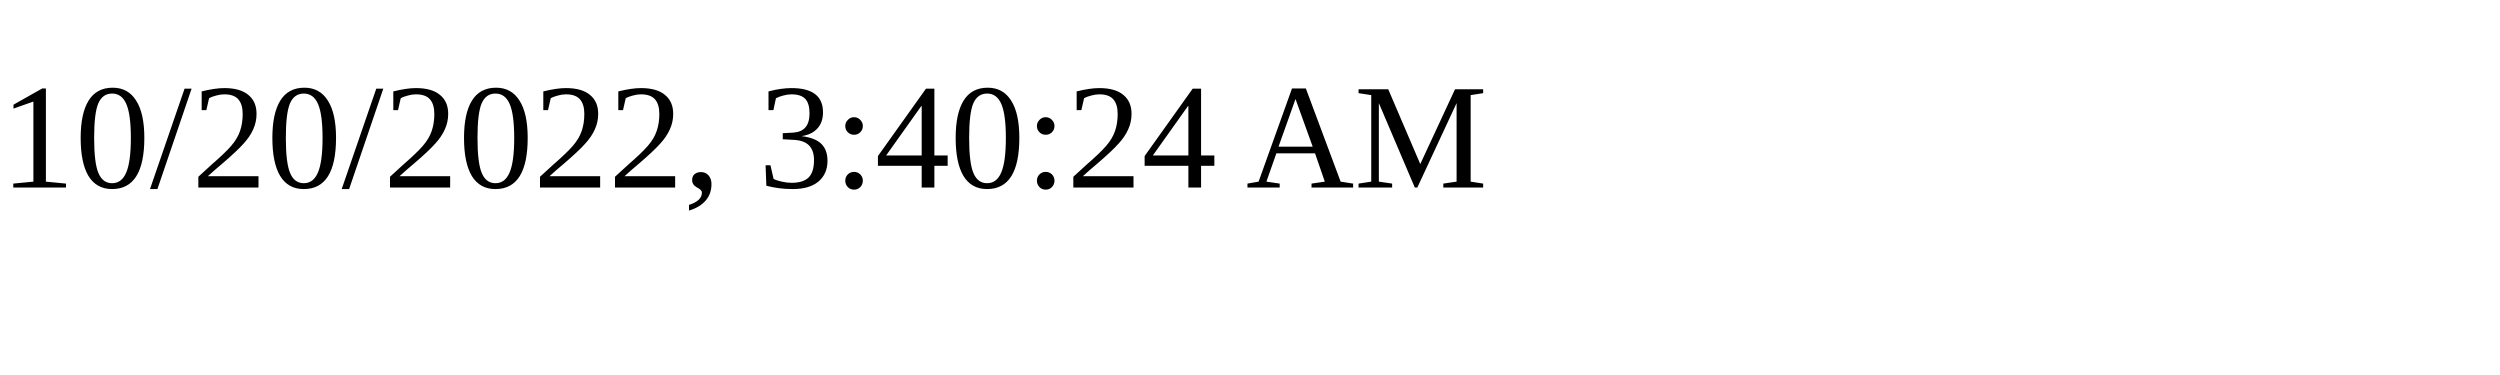
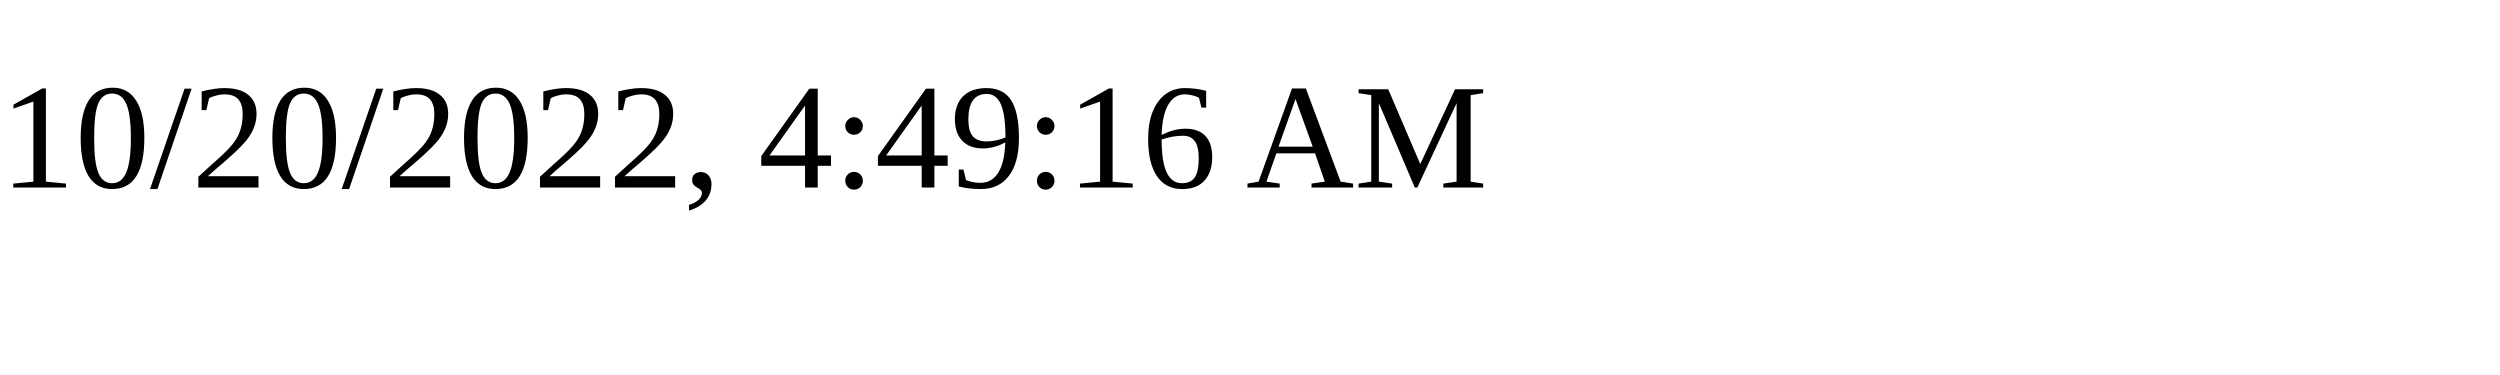
<svg xmlns="http://www.w3.org/2000/svg" height="30" width="200">
-   <text x="0" y="15">10/20/2022, 3:40:24 AM</text>
+   <text x="0" y="15">10/20/2022, 4:49:16 AM</text>
</svg>
